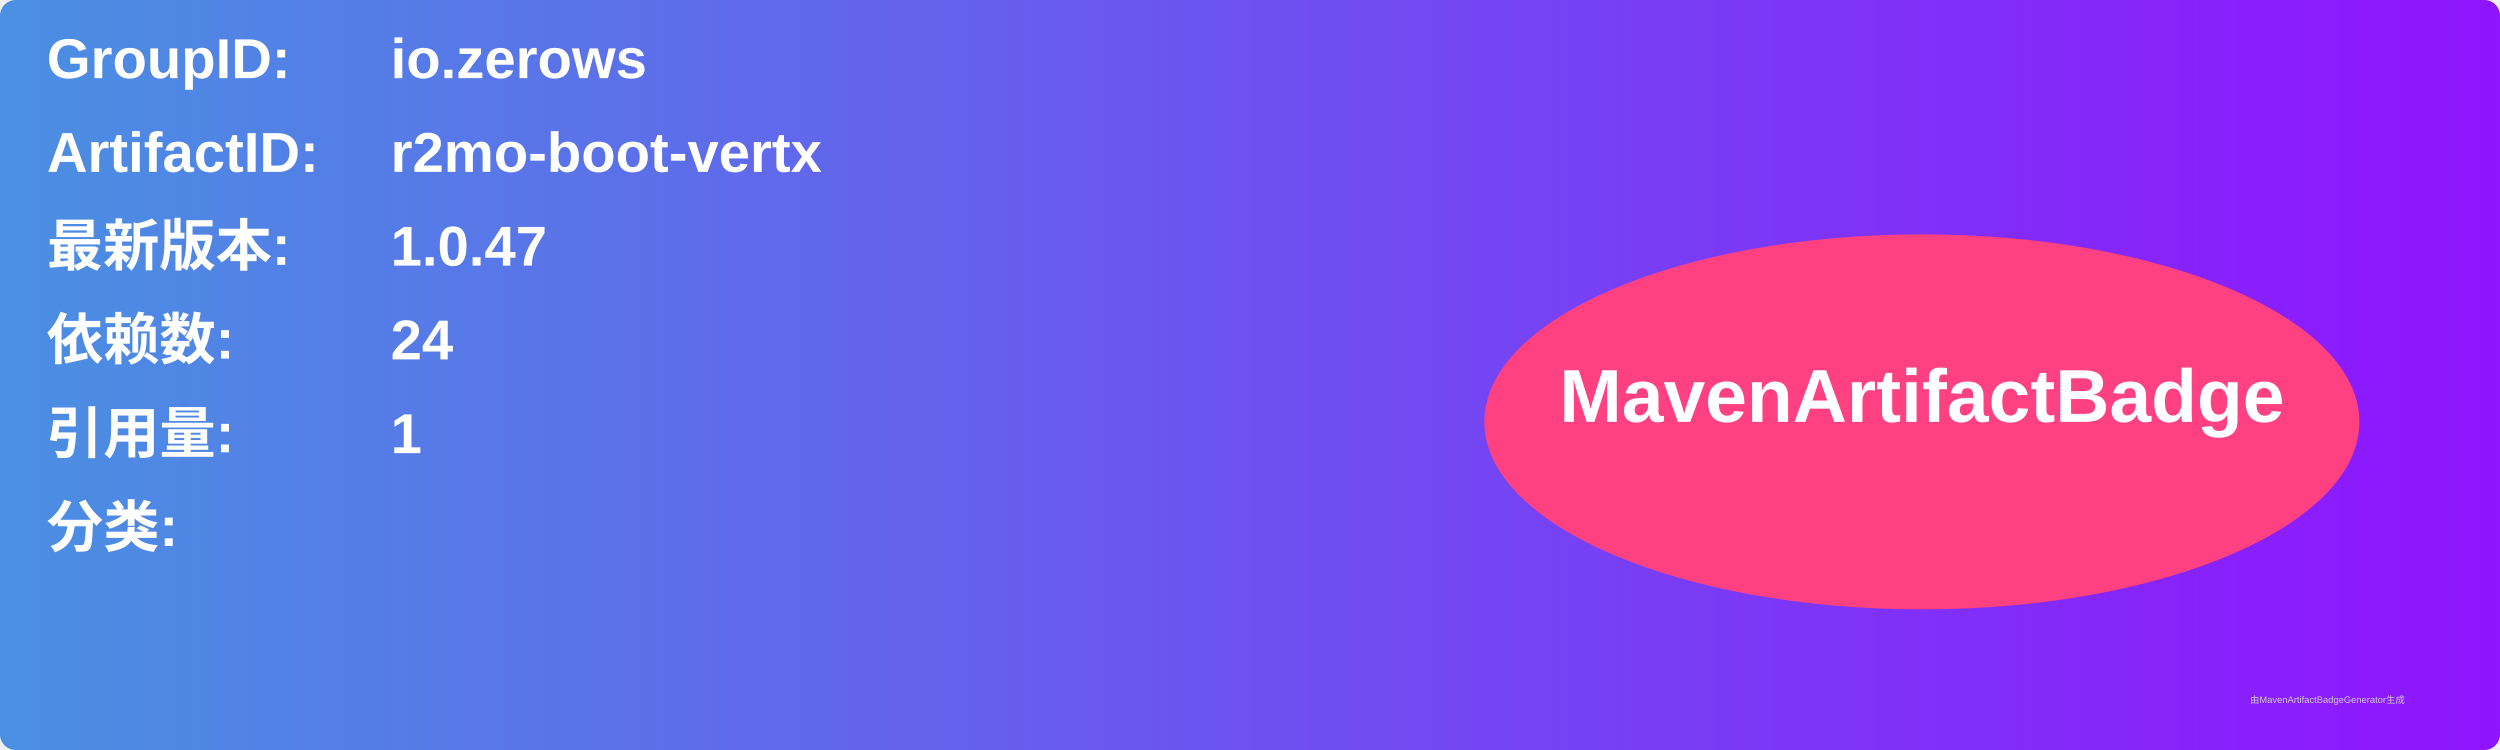
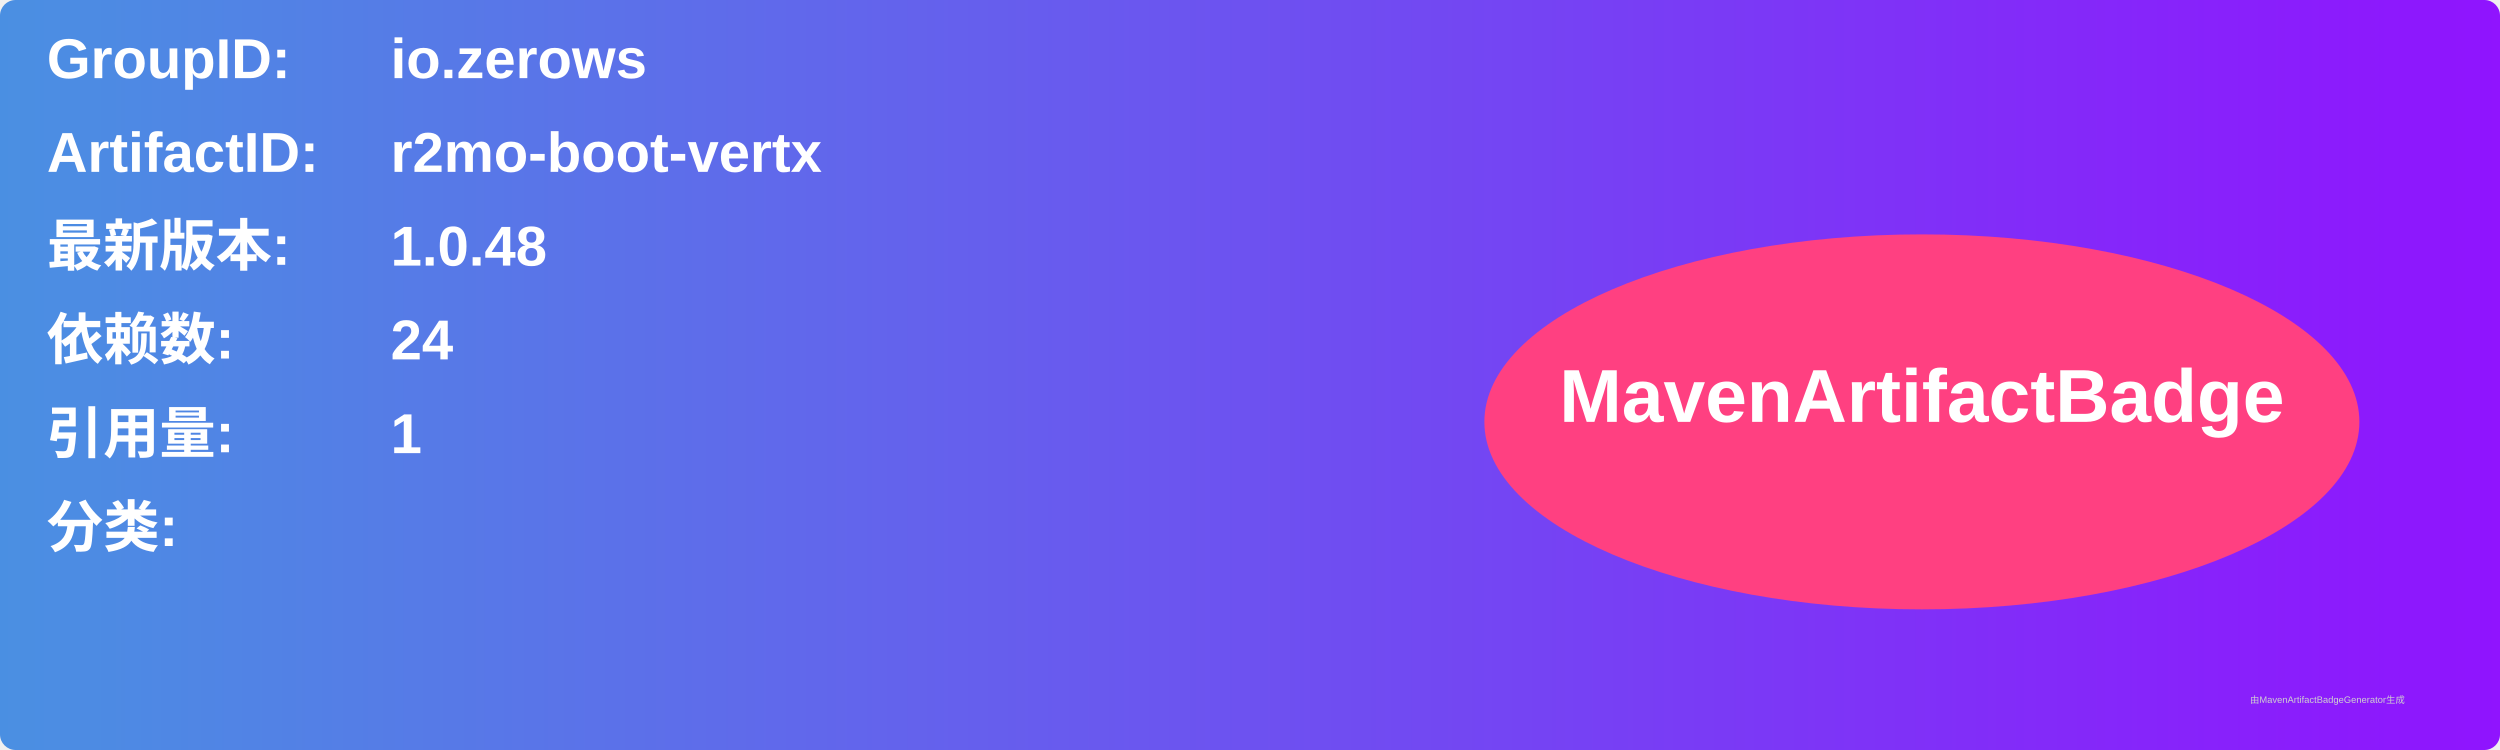
<svg xmlns="http://www.w3.org/2000/svg" width="800" height="240" viewBox="0 0 800 240">
  <linearGradient id="grad" x1="0%" y1="0%" x2="100%" y2="0%">
    <stop offset="0%" stop-color="#4a90e2" />
    <stop offset="100%" stop-color="#9013fe" />
  </linearGradient>
  <rect width="100%" height="100%" rx="5" ry="5" fill="url(#grad)" />
  <g transform="translate(15, 15)">
    <text x="0" y="10" font-family="Arial" font-size="18" fill="white" font-weight="bold" width="260">GroupID:</text>
    <text x="110" y="10" font-family="Arial" font-size="18" fill="white" font-weight="bold" width="460">io.zerows</text>
    <text x="0" y="40" font-family="Arial" font-size="18" fill="white" font-weight="bold" width="260">ArtifactID:</text>
    <text x="110" y="40" font-family="Arial" font-size="18" fill="white" font-weight="bold" width="460">r2mo-boot-vertx</text>
    <text x="0" y="70" font-family="Arial" font-size="18" fill="white" font-weight="bold">最新版本:</text>
    <text x="110" y="70" font-family="Arial" font-size="18" fill="white" font-weight="bold">
-       <tspan font-weight="bold">1.0.47</tspan>
+       <tspan font-weight="bold">1.0.48</tspan>
    </text>
    <text x="0" y="100" font-family="Arial" font-size="18" fill="white" font-weight="bold">依赖数: </text>
    <text x="110" y="100" font-family="Arial" font-size="18" fill="white">
      <tspan font-weight="bold">24</tspan>
    </text>
    <text x="0" y="130" font-family="Arial" font-size="18" fill="white" font-weight="bold">引用量: </text>
    <text x="110" y="130" font-family="Arial" font-size="18" fill="white">
      <tspan font-weight="bold">1</tspan>
    </text>
    <text x="0" y="160" font-family="Arial" font-size="18" fill="white" font-weight="bold">分类:</text>
    <text x="10" y="190" font-family="Arial" font-size="10" fill="white">
      <tspan font-weight="bold" />
    </text>
    <ellipse cx="600" cy="120" rx="140" ry="60" fill="#ff4081" />
    <text x="600" y="120" text-anchor="middle" font-family="Arial" font-size="24" fill="white" font-weight="bold">MavenArtifactBadge</text>
  </g>
  <text x="720" y="225" font-family="Arial" font-size="3" fill="#d0d0d0">由MavenArtifactBadgeGenerator生成</text>
</svg>
